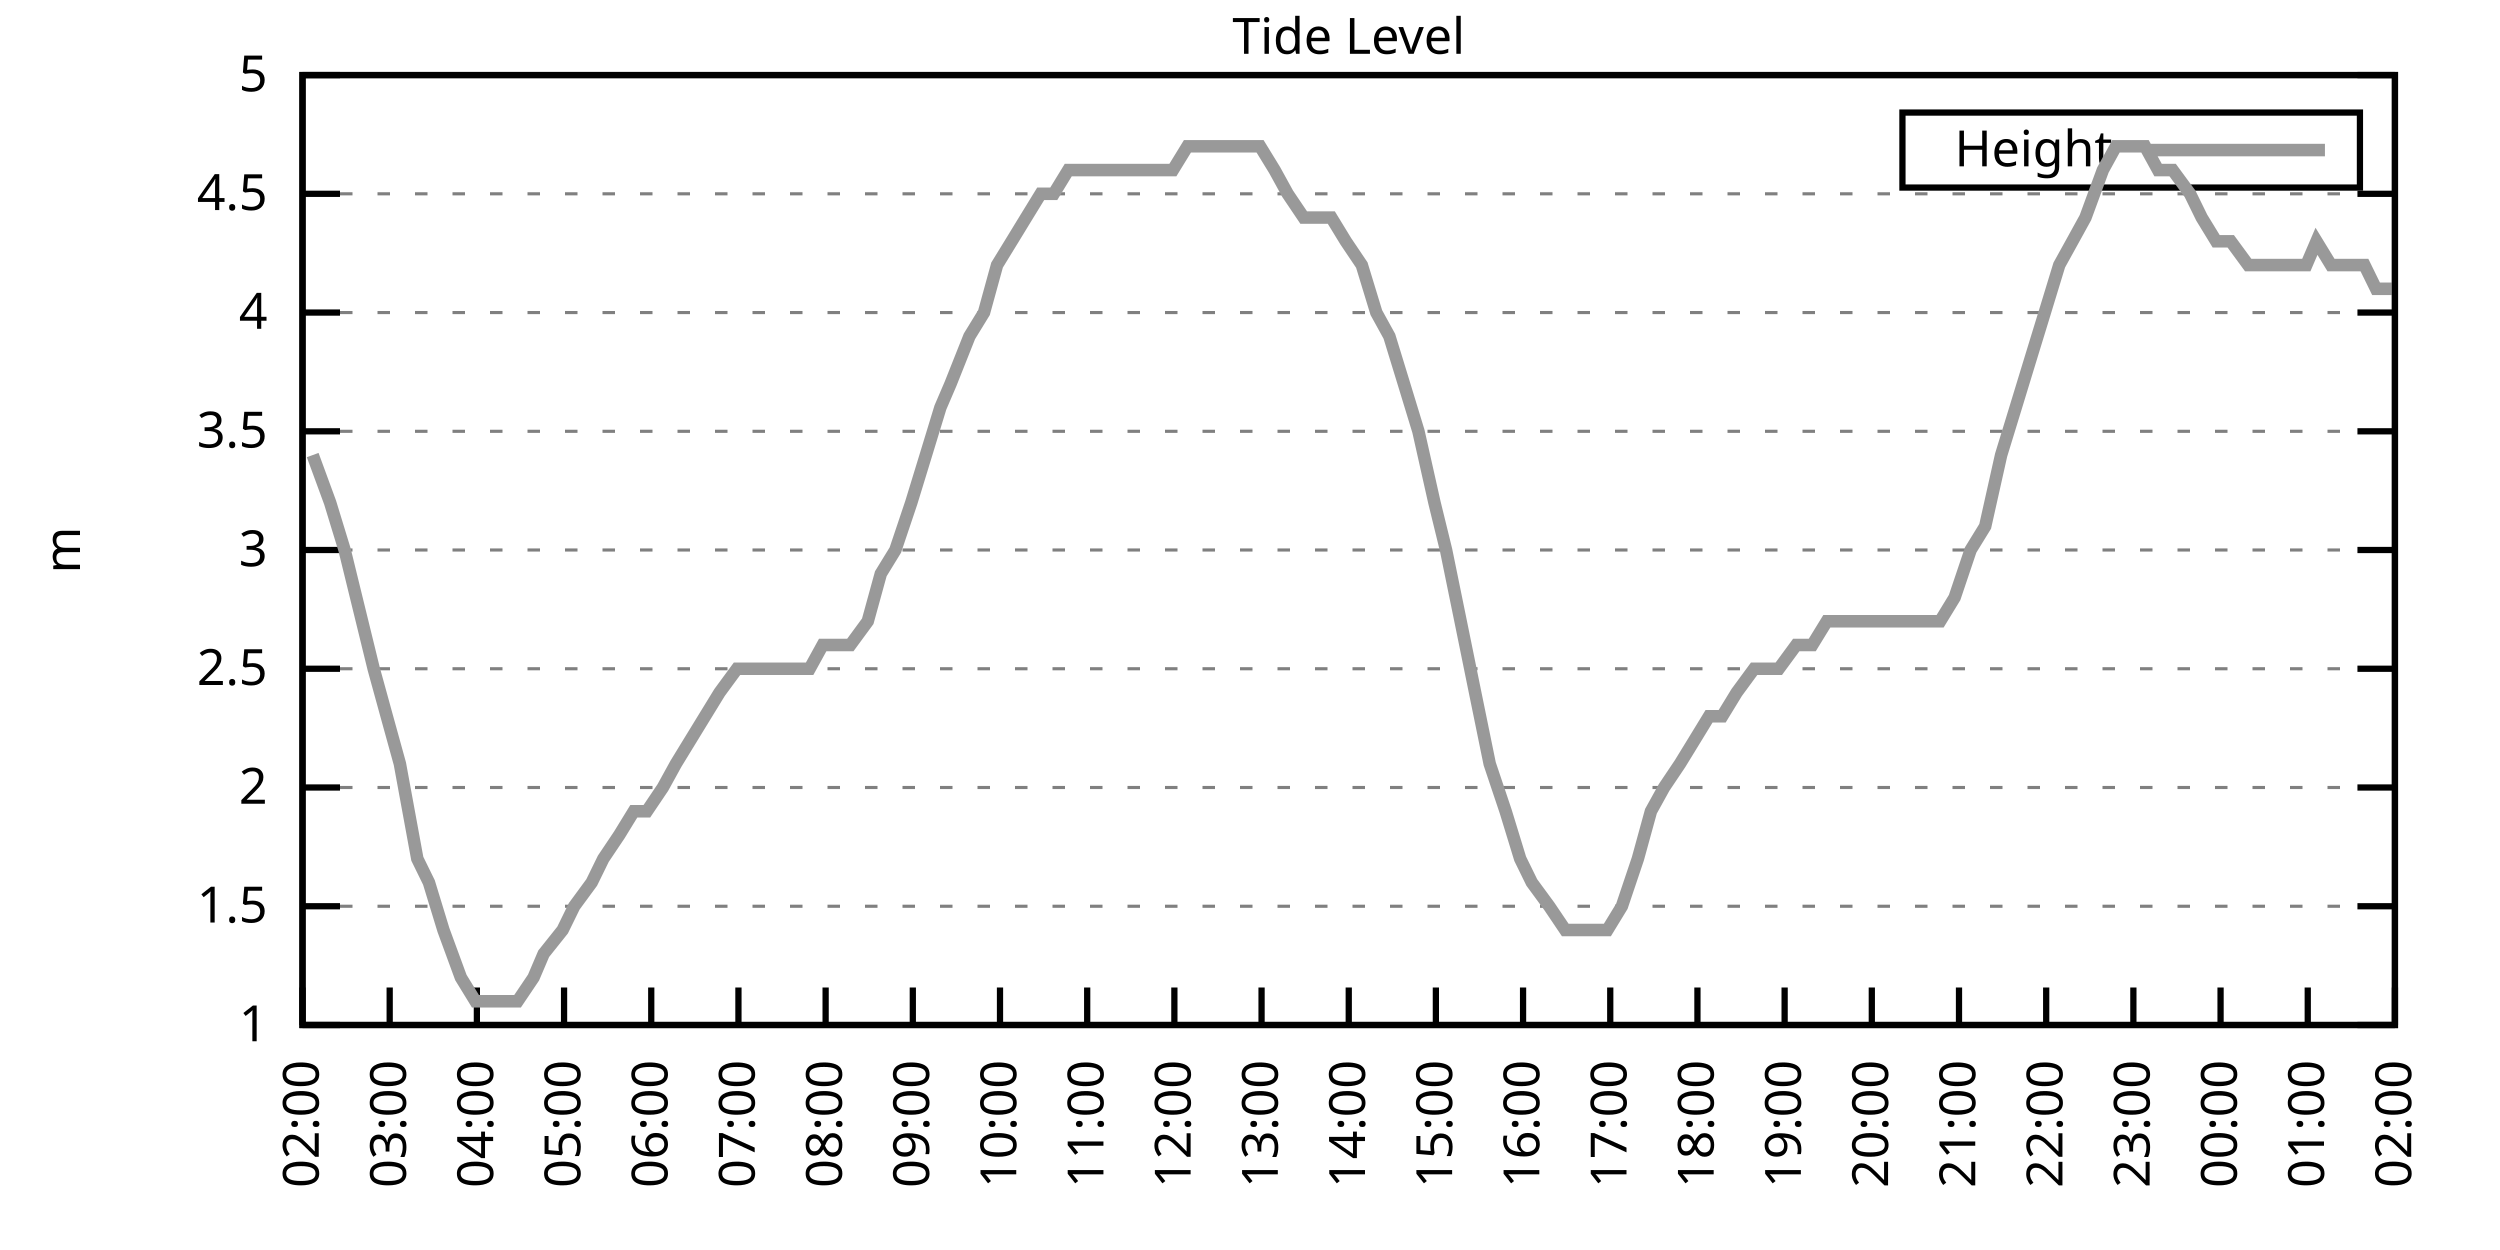
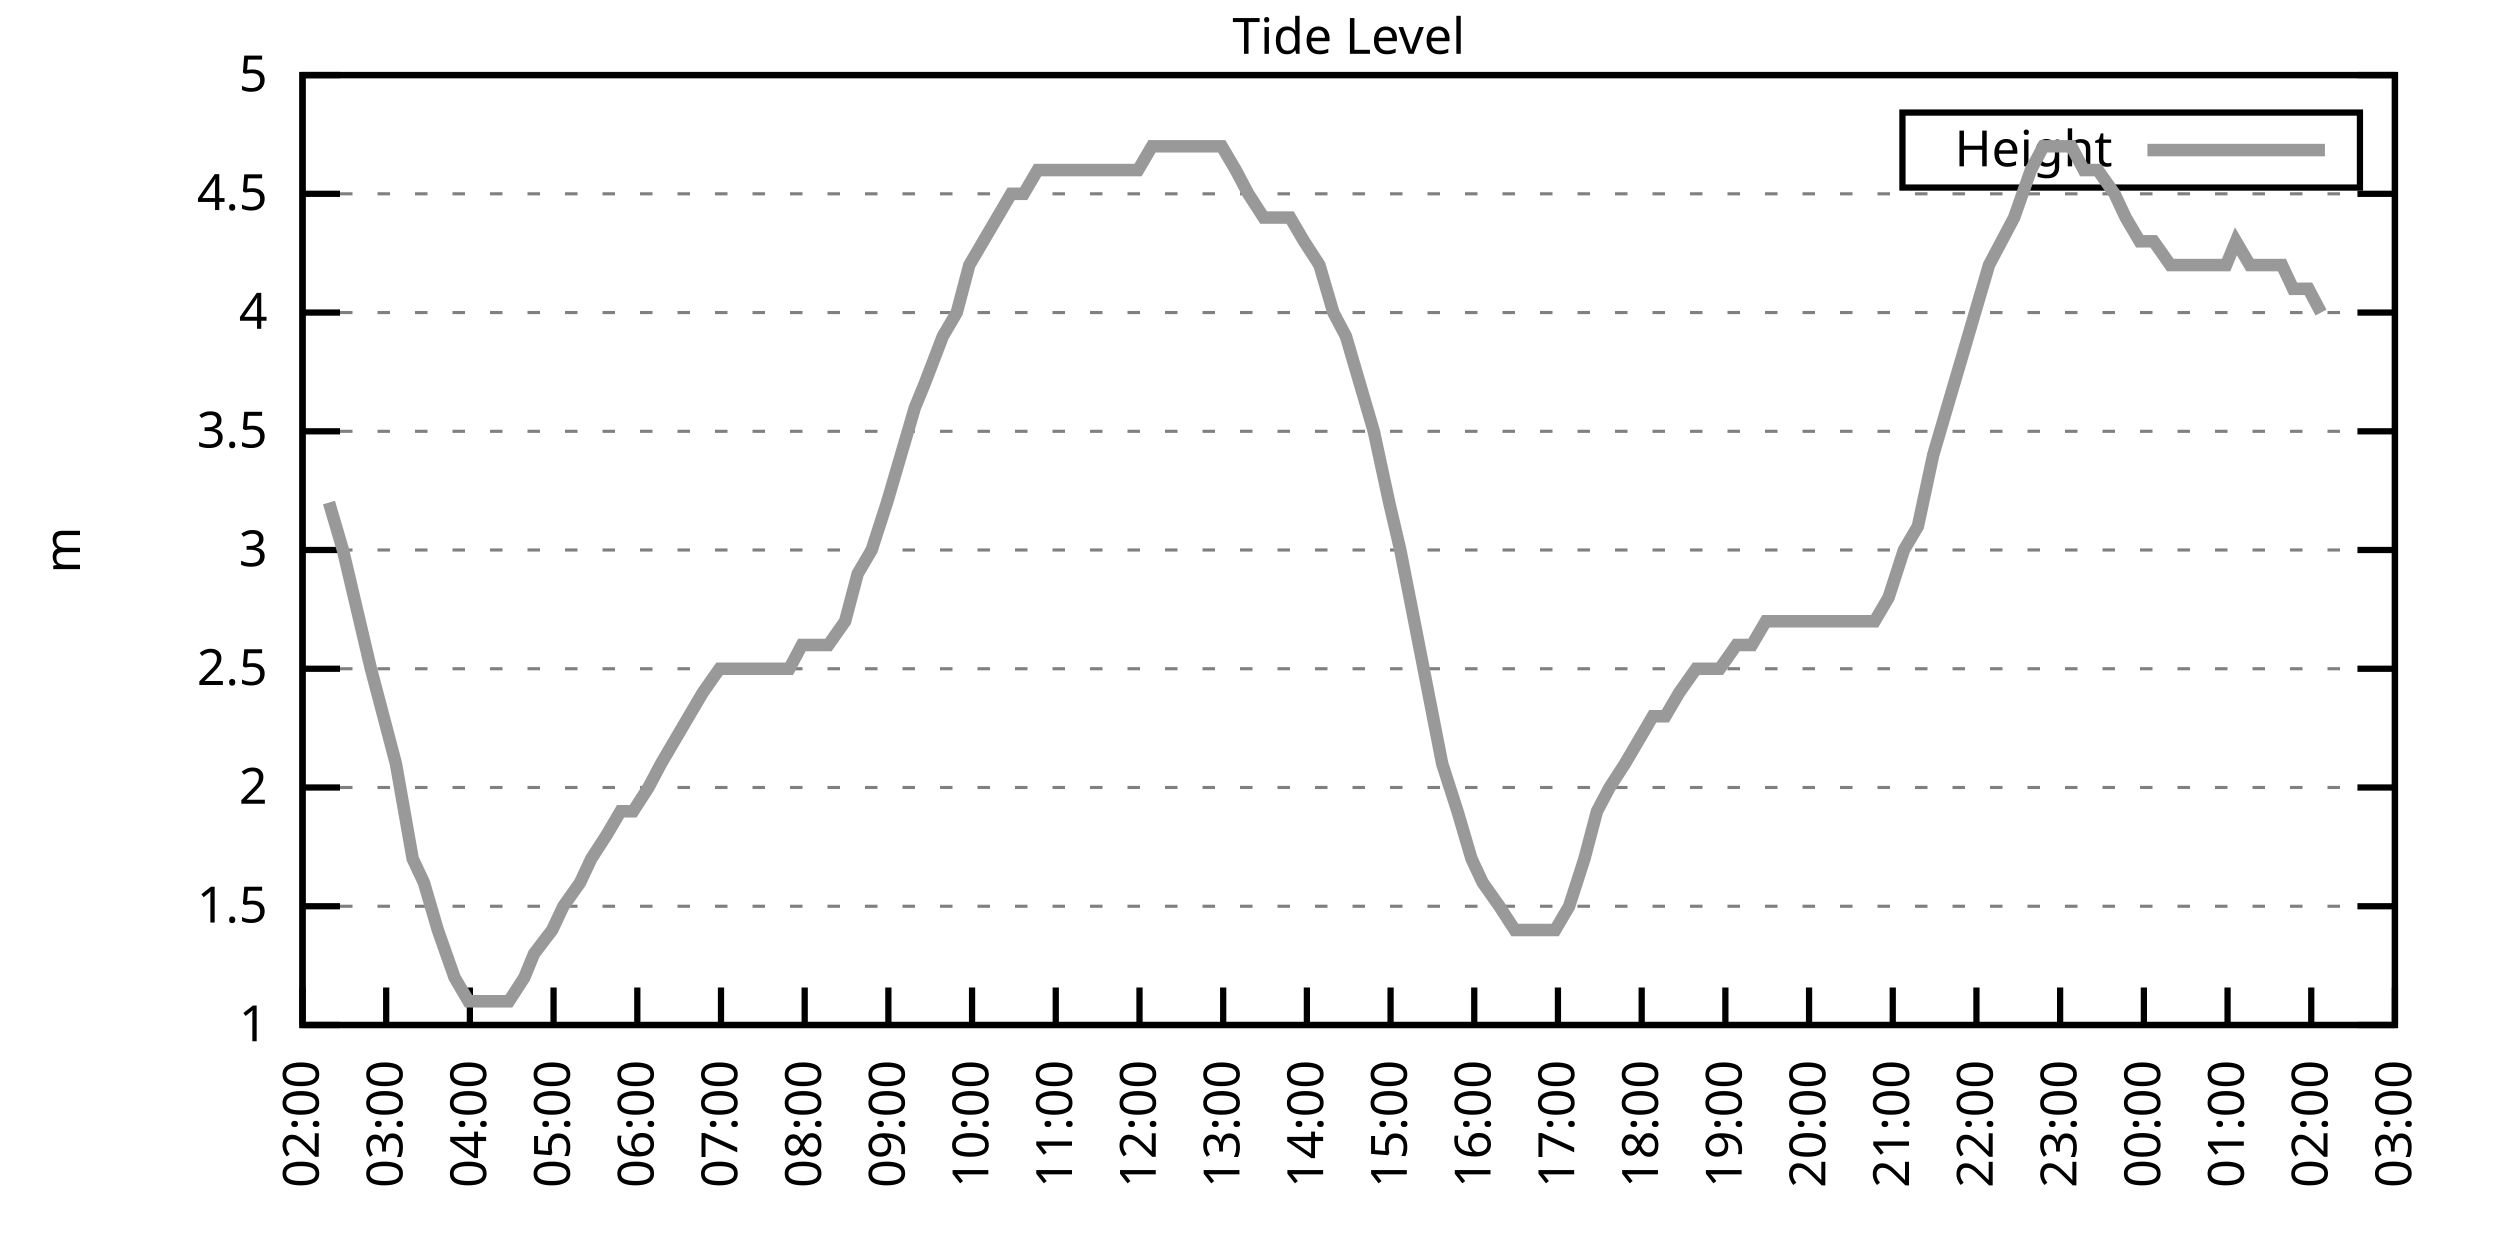
<svg xmlns="http://www.w3.org/2000/svg" xmlns:xlink="http://www.w3.org/1999/xlink" width="400" height="200" viewBox="0 0 400 200">
  <g id="gnuplot_canvas">
    <rect x="0" y="0" width="400" height="200" fill="none" />
    <defs>
      <circle id="gpDot" r="0.5" stroke-width="0.5" stroke="currentColor" />
      <path id="gpPt0" stroke-width="0.333" stroke="currentColor" d="M-1,0 h2 M0,-1 v2" />
      <path id="gpPt1" stroke-width="0.333" stroke="currentColor" d="M-1,-1 L1,1 M1,-1 L-1,1" />
      <path id="gpPt2" stroke-width="0.333" stroke="currentColor" d="M-1,0 L1,0 M0,-1 L0,1 M-1,-1 L1,1 M-1,1 L1,-1" />
      <rect id="gpPt3" stroke-width="0.333" stroke="currentColor" x="-1" y="-1" width="2" height="2" />
      <rect id="gpPt4" stroke-width="0.333" stroke="currentColor" fill="currentColor" x="-1" y="-1" width="2" height="2" />
      <circle id="gpPt5" stroke-width="0.333" stroke="currentColor" cx="0" cy="0" r="1" />
      <use xlink:href="#gpPt5" id="gpPt6" fill="currentColor" stroke="none" />
      <path id="gpPt7" stroke-width="0.333" stroke="currentColor" d="M0,-1.33 L-1.33,0.67 L1.33,0.67 z" />
      <use xlink:href="#gpPt7" id="gpPt8" fill="currentColor" stroke="none" />
      <use xlink:href="#gpPt7" id="gpPt9" stroke="currentColor" transform="rotate(180)" />
      <use xlink:href="#gpPt9" id="gpPt10" fill="currentColor" stroke="none" />
      <use xlink:href="#gpPt3" id="gpPt11" stroke="currentColor" transform="rotate(45)" />
      <use xlink:href="#gpPt11" id="gpPt12" fill="currentColor" stroke="none" />
      <path id="gpPt13" stroke-width="0.333" stroke="currentColor" d="M0,1.330 L1.265,0.411 L0.782,-1.067 L-0.782,-1.076 L-1.265,0.411 z" />
      <use xlink:href="#gpPt13" id="gpPt14" fill="currentColor" stroke="none" />
      <filter id="textbox" filterUnits="objectBoundingBox" x="0" y="0" height="1" width="1">
        <feFlood flood-color="white" flood-opacity="1" result="bgnd" />
        <feComposite in="SourceGraphic" in2="bgnd" operator="atop" />
      </filter>
      <filter id="greybox" filterUnits="objectBoundingBox" x="0" y="0" height="1" width="1">
        <feFlood flood-color="lightgrey" flood-opacity="1" result="grey" />
        <feComposite in="SourceGraphic" in2="grey" operator="atop" />
      </filter>
    </defs>
    <g fill="none" color="white" stroke="currentColor" stroke-width="1.00" stroke-linecap="butt" stroke-linejoin="miter">
</g>
    <g fill="none" color="black" stroke="currentColor" stroke-width="1.00" stroke-linecap="butt" stroke-linejoin="miter">
      <g stroke="none" shape-rendering="crispEdges">
        <polygon fill="rgb(255, 255, 255)" points="48.40,164.00 383.18,164.00 383.18,12.02 48.40,12.02 " />
      </g>
    </g>
    <g fill="none" color="black" stroke="currentColor" stroke-width="1.00" stroke-linecap="butt" stroke-linejoin="miter">
</g>
    <g fill="none" color="black" stroke="black" stroke-width="0.50" stroke-linecap="butt" stroke-linejoin="miter">
</g>
    <g fill="none" color="gray" stroke="currentColor" stroke-width="0.50" stroke-linecap="butt" stroke-linejoin="miter">
      <path stroke="gray" stroke-dasharray="2,4" class="gridline" d="M48.40,164.00 L383.19,164.00  " />
    </g>
    <g fill="none" color="gray" stroke="gray" stroke-width="1.00" stroke-linecap="butt" stroke-linejoin="miter">
</g>
    <g fill="none" color="black" stroke="currentColor" stroke-width="1.00" stroke-linecap="butt" stroke-linejoin="miter">
      <path stroke="black" d="M48.40,164.00 L54.40,164.00 M383.19,164.00 L377.19,164.00  " />
      <g transform="translate(42.80,166.60)" stroke="none" fill="black" font-family="Sans" font-size="8.00" text-anchor="end">
        <text>
          <tspan font-family="Sans"> 1</tspan>
        </text>
      </g>
    </g>
    <g fill="none" color="black" stroke="currentColor" stroke-width="1.00" stroke-linecap="butt" stroke-linejoin="miter">
</g>
    <g fill="none" color="black" stroke="black" stroke-width="0.50" stroke-linecap="butt" stroke-linejoin="miter">
</g>
    <g fill="none" color="gray" stroke="currentColor" stroke-width="0.50" stroke-linecap="butt" stroke-linejoin="miter">
      <path stroke="gray" stroke-dasharray="2,4" class="gridline" d="M48.40,145.00 L383.19,145.00  " />
    </g>
    <g fill="none" color="gray" stroke="gray" stroke-width="1.00" stroke-linecap="butt" stroke-linejoin="miter">
</g>
    <g fill="none" color="black" stroke="currentColor" stroke-width="1.00" stroke-linecap="butt" stroke-linejoin="miter">
      <path stroke="black" d="M48.40,145.00 L54.40,145.00 M383.19,145.00 L377.19,145.00  " />
      <g transform="translate(42.80,147.60)" stroke="none" fill="black" font-family="Sans" font-size="8.00" text-anchor="end">
        <text>
          <tspan font-family="Sans"> 1.5</tspan>
        </text>
      </g>
    </g>
    <g fill="none" color="black" stroke="currentColor" stroke-width="1.00" stroke-linecap="butt" stroke-linejoin="miter">
</g>
    <g fill="none" color="black" stroke="black" stroke-width="0.50" stroke-linecap="butt" stroke-linejoin="miter">
</g>
    <g fill="none" color="gray" stroke="currentColor" stroke-width="0.50" stroke-linecap="butt" stroke-linejoin="miter">
      <path stroke="gray" stroke-dasharray="2,4" class="gridline" d="M48.40,126.00 L383.19,126.00  " />
    </g>
    <g fill="none" color="gray" stroke="gray" stroke-width="1.00" stroke-linecap="butt" stroke-linejoin="miter">
</g>
    <g fill="none" color="black" stroke="currentColor" stroke-width="1.00" stroke-linecap="butt" stroke-linejoin="miter">
      <path stroke="black" d="M48.40,126.00 L54.40,126.00 M383.19,126.00 L377.19,126.00  " />
      <g transform="translate(42.80,128.60)" stroke="none" fill="black" font-family="Sans" font-size="8.00" text-anchor="end">
        <text>
          <tspan font-family="Sans"> 2</tspan>
        </text>
      </g>
    </g>
    <g fill="none" color="black" stroke="currentColor" stroke-width="1.00" stroke-linecap="butt" stroke-linejoin="miter">
</g>
    <g fill="none" color="black" stroke="black" stroke-width="0.50" stroke-linecap="butt" stroke-linejoin="miter">
</g>
    <g fill="none" color="gray" stroke="currentColor" stroke-width="0.50" stroke-linecap="butt" stroke-linejoin="miter">
      <path stroke="gray" stroke-dasharray="2,4" class="gridline" d="M48.40,107.00 L383.19,107.00  " />
    </g>
    <g fill="none" color="gray" stroke="gray" stroke-width="1.00" stroke-linecap="butt" stroke-linejoin="miter">
</g>
    <g fill="none" color="black" stroke="currentColor" stroke-width="1.00" stroke-linecap="butt" stroke-linejoin="miter">
      <path stroke="black" d="M48.40,107.00 L54.40,107.00 M383.19,107.00 L377.19,107.00  " />
      <g transform="translate(42.80,109.60)" stroke="none" fill="black" font-family="Sans" font-size="8.00" text-anchor="end">
        <text>
          <tspan font-family="Sans"> 2.5</tspan>
        </text>
      </g>
    </g>
    <g fill="none" color="black" stroke="currentColor" stroke-width="1.00" stroke-linecap="butt" stroke-linejoin="miter">
</g>
    <g fill="none" color="black" stroke="black" stroke-width="0.50" stroke-linecap="butt" stroke-linejoin="miter">
</g>
    <g fill="none" color="gray" stroke="currentColor" stroke-width="0.50" stroke-linecap="butt" stroke-linejoin="miter">
      <path stroke="gray" stroke-dasharray="2,4" class="gridline" d="M48.40,88.00 L383.19,88.00  " />
    </g>
    <g fill="none" color="gray" stroke="gray" stroke-width="1.00" stroke-linecap="butt" stroke-linejoin="miter">
</g>
    <g fill="none" color="black" stroke="currentColor" stroke-width="1.00" stroke-linecap="butt" stroke-linejoin="miter">
      <path stroke="black" d="M48.40,88.00 L54.40,88.00 M383.19,88.00 L377.19,88.00  " />
      <g transform="translate(42.80,90.60)" stroke="none" fill="black" font-family="Sans" font-size="8.00" text-anchor="end">
        <text>
          <tspan font-family="Sans"> 3</tspan>
        </text>
      </g>
    </g>
    <g fill="none" color="black" stroke="currentColor" stroke-width="1.00" stroke-linecap="butt" stroke-linejoin="miter">
</g>
    <g fill="none" color="black" stroke="black" stroke-width="0.50" stroke-linecap="butt" stroke-linejoin="miter">
</g>
    <g fill="none" color="gray" stroke="currentColor" stroke-width="0.50" stroke-linecap="butt" stroke-linejoin="miter">
      <path stroke="gray" stroke-dasharray="2,4" class="gridline" d="M48.40,69.01 L383.19,69.01  " />
    </g>
    <g fill="none" color="gray" stroke="gray" stroke-width="1.00" stroke-linecap="butt" stroke-linejoin="miter">
</g>
    <g fill="none" color="black" stroke="currentColor" stroke-width="1.00" stroke-linecap="butt" stroke-linejoin="miter">
      <path stroke="black" d="M48.40,69.01 L54.40,69.01 M383.19,69.01 L377.19,69.01  " />
      <g transform="translate(42.80,71.61)" stroke="none" fill="black" font-family="Sans" font-size="8.00" text-anchor="end">
        <text>
          <tspan font-family="Sans"> 3.5</tspan>
        </text>
      </g>
    </g>
    <g fill="none" color="black" stroke="currentColor" stroke-width="1.00" stroke-linecap="butt" stroke-linejoin="miter">
</g>
    <g fill="none" color="black" stroke="black" stroke-width="0.50" stroke-linecap="butt" stroke-linejoin="miter">
</g>
    <g fill="none" color="gray" stroke="currentColor" stroke-width="0.50" stroke-linecap="butt" stroke-linejoin="miter">
      <path stroke="gray" stroke-dasharray="2,4" class="gridline" d="M48.40,50.01 L383.19,50.01  " />
    </g>
    <g fill="none" color="gray" stroke="gray" stroke-width="1.00" stroke-linecap="butt" stroke-linejoin="miter">
</g>
    <g fill="none" color="black" stroke="currentColor" stroke-width="1.00" stroke-linecap="butt" stroke-linejoin="miter">
      <path stroke="black" d="M48.40,50.01 L54.40,50.01 M383.19,50.01 L377.19,50.01  " />
      <g transform="translate(42.80,52.61)" stroke="none" fill="black" font-family="Sans" font-size="8.00" text-anchor="end">
        <text>
          <tspan font-family="Sans"> 4</tspan>
        </text>
      </g>
    </g>
    <g fill="none" color="black" stroke="currentColor" stroke-width="1.00" stroke-linecap="butt" stroke-linejoin="miter">
</g>
    <g fill="none" color="black" stroke="black" stroke-width="0.50" stroke-linecap="butt" stroke-linejoin="miter">
</g>
    <g fill="none" color="gray" stroke="currentColor" stroke-width="0.50" stroke-linecap="butt" stroke-linejoin="miter">
      <path stroke="gray" stroke-dasharray="2,4" class="gridline" d="M48.40,31.01 L383.19,31.01  " />
    </g>
    <g fill="none" color="gray" stroke="gray" stroke-width="1.00" stroke-linecap="butt" stroke-linejoin="miter">
</g>
    <g fill="none" color="black" stroke="currentColor" stroke-width="1.00" stroke-linecap="butt" stroke-linejoin="miter">
      <path stroke="black" d="M48.40,31.01 L54.40,31.01 M383.19,31.01 L377.19,31.01  " />
      <g transform="translate(42.80,33.61)" stroke="none" fill="black" font-family="Sans" font-size="8.00" text-anchor="end">
        <text>
          <tspan font-family="Sans"> 4.5</tspan>
        </text>
      </g>
    </g>
    <g fill="none" color="black" stroke="currentColor" stroke-width="1.00" stroke-linecap="butt" stroke-linejoin="miter">
</g>
    <g fill="none" color="black" stroke="black" stroke-width="0.50" stroke-linecap="butt" stroke-linejoin="miter">
</g>
    <g fill="none" color="gray" stroke="currentColor" stroke-width="0.50" stroke-linecap="butt" stroke-linejoin="miter">
      <path stroke="gray" stroke-dasharray="2,4" class="gridline" d="M48.40,12.01 L383.19,12.01  " />
    </g>
    <g fill="none" color="gray" stroke="gray" stroke-width="1.00" stroke-linecap="butt" stroke-linejoin="miter">
</g>
    <g fill="none" color="black" stroke="currentColor" stroke-width="1.00" stroke-linecap="butt" stroke-linejoin="miter">
      <path stroke="black" d="M48.40,12.01 L54.40,12.01 M383.19,12.01 L377.19,12.01  " />
      <g transform="translate(42.80,14.61)" stroke="none" fill="black" font-family="Sans" font-size="8.00" text-anchor="end">
        <text>
          <tspan font-family="Sans"> 5</tspan>
        </text>
      </g>
    </g>
    <g fill="none" color="black" stroke="currentColor" stroke-width="1.00" stroke-linecap="butt" stroke-linejoin="miter">
      <path stroke="black" d="M48.40,164.00 L48.40,158.00  " />
      <g transform="translate(51.00,169.60) rotate(270.00)" stroke="none" fill="black" font-family="Sans" font-size="8.00" text-anchor="end">
        <text>
          <tspan font-family="Sans">02:00</tspan>
        </text>
      </g>
    </g>
    <g fill="none" color="black" stroke="currentColor" stroke-width="1.00" stroke-linecap="butt" stroke-linejoin="miter">
-       <path stroke="black" d="M62.35,164.00 L62.35,158.00  " />
-       <g transform="translate(64.95,169.60) rotate(270.00)" stroke="none" fill="black" font-family="Sans" font-size="8.00" text-anchor="end">
+       <path stroke="black" d="M61.79,164.00 L61.79,158.00  " />
+       <g transform="translate(64.39,169.60) rotate(270.00)" stroke="none" fill="black" font-family="Sans" font-size="8.00" text-anchor="end">
        <text>
          <tspan font-family="Sans">03:00</tspan>
        </text>
      </g>
    </g>
    <g fill="none" color="black" stroke="currentColor" stroke-width="1.00" stroke-linecap="butt" stroke-linejoin="miter">
-       <path stroke="black" d="M76.30,164.00 L76.30,158.00  " />
-       <g transform="translate(78.90,169.60) rotate(270.00)" stroke="none" fill="black" font-family="Sans" font-size="8.00" text-anchor="end">
+       <path stroke="black" d="M75.18,164.00 L75.18,158.00  " />
+       <g transform="translate(77.78,169.60) rotate(270.00)" stroke="none" fill="black" font-family="Sans" font-size="8.00" text-anchor="end">
        <text>
          <tspan font-family="Sans">04:00</tspan>
        </text>
      </g>
    </g>
    <g fill="none" color="black" stroke="currentColor" stroke-width="1.00" stroke-linecap="butt" stroke-linejoin="miter">
-       <path stroke="black" d="M90.25,164.00 L90.25,158.00  " />
-       <g transform="translate(92.85,169.60) rotate(270.00)" stroke="none" fill="black" font-family="Sans" font-size="8.00" text-anchor="end">
+       <path stroke="black" d="M88.57,164.00 L88.57,158.00  " />
+       <g transform="translate(91.17,169.60) rotate(270.00)" stroke="none" fill="black" font-family="Sans" font-size="8.00" text-anchor="end">
        <text>
          <tspan font-family="Sans">05:00</tspan>
        </text>
      </g>
    </g>
    <g fill="none" color="black" stroke="currentColor" stroke-width="1.00" stroke-linecap="butt" stroke-linejoin="miter">
-       <path stroke="black" d="M104.20,164.00 L104.20,158.00  " />
-       <g transform="translate(106.80,169.60) rotate(270.00)" stroke="none" fill="black" font-family="Sans" font-size="8.00" text-anchor="end">
+       <path stroke="black" d="M101.97,164.00 L101.97,158.00  " />
+       <g transform="translate(104.57,169.60) rotate(270.00)" stroke="none" fill="black" font-family="Sans" font-size="8.00" text-anchor="end">
        <text>
          <tspan font-family="Sans">06:00</tspan>
        </text>
      </g>
    </g>
    <g fill="none" color="black" stroke="currentColor" stroke-width="1.00" stroke-linecap="butt" stroke-linejoin="miter">
-       <path stroke="black" d="M118.15,164.00 L118.15,158.00  " />
-       <g transform="translate(120.75,169.60) rotate(270.00)" stroke="none" fill="black" font-family="Sans" font-size="8.00" text-anchor="end">
+       <path stroke="black" d="M115.36,164.00 L115.36,158.00  " />
+       <g transform="translate(117.96,169.60) rotate(270.00)" stroke="none" fill="black" font-family="Sans" font-size="8.00" text-anchor="end">
        <text>
          <tspan font-family="Sans">07:00</tspan>
        </text>
      </g>
    </g>
    <g fill="none" color="black" stroke="currentColor" stroke-width="1.00" stroke-linecap="butt" stroke-linejoin="miter">
-       <path stroke="black" d="M132.10,164.00 L132.10,158.00  " />
-       <g transform="translate(134.70,169.60) rotate(270.00)" stroke="none" fill="black" font-family="Sans" font-size="8.00" text-anchor="end">
+       <path stroke="black" d="M128.75,164.00 L128.75,158.00  " />
+       <g transform="translate(131.35,169.60) rotate(270.00)" stroke="none" fill="black" font-family="Sans" font-size="8.00" text-anchor="end">
        <text>
          <tspan font-family="Sans">08:00</tspan>
        </text>
      </g>
    </g>
    <g fill="none" color="black" stroke="currentColor" stroke-width="1.00" stroke-linecap="butt" stroke-linejoin="miter">
-       <path stroke="black" d="M146.05,164.00 L146.05,158.00  " />
-       <g transform="translate(148.65,169.60) rotate(270.00)" stroke="none" fill="black" font-family="Sans" font-size="8.00" text-anchor="end">
+       <path stroke="black" d="M142.14,164.00 L142.14,158.00  " />
+       <g transform="translate(144.74,169.60) rotate(270.00)" stroke="none" fill="black" font-family="Sans" font-size="8.00" text-anchor="end">
        <text>
          <tspan font-family="Sans">09:00</tspan>
        </text>
      </g>
    </g>
    <g fill="none" color="black" stroke="currentColor" stroke-width="1.00" stroke-linecap="butt" stroke-linejoin="miter">
-       <path stroke="black" d="M160.00,164.00 L160.00,158.00  " />
-       <g transform="translate(162.60,169.60) rotate(270.00)" stroke="none" fill="black" font-family="Sans" font-size="8.00" text-anchor="end">
+       <path stroke="black" d="M155.53,164.00 L155.53,158.00  " />
+       <g transform="translate(158.13,169.60) rotate(270.00)" stroke="none" fill="black" font-family="Sans" font-size="8.00" text-anchor="end">
        <text>
          <tspan font-family="Sans">10:00</tspan>
        </text>
      </g>
    </g>
    <g fill="none" color="black" stroke="currentColor" stroke-width="1.00" stroke-linecap="butt" stroke-linejoin="miter">
-       <path stroke="black" d="M173.95,164.00 L173.95,158.00  " />
-       <g transform="translate(176.55,169.60) rotate(270.00)" stroke="none" fill="black" font-family="Sans" font-size="8.00" text-anchor="end">
+       <path stroke="black" d="M168.92,164.00 L168.92,158.00  " />
+       <g transform="translate(171.52,169.60) rotate(270.00)" stroke="none" fill="black" font-family="Sans" font-size="8.00" text-anchor="end">
        <text>
          <tspan font-family="Sans">11:00</tspan>
        </text>
      </g>
    </g>
    <g fill="none" color="black" stroke="currentColor" stroke-width="1.00" stroke-linecap="butt" stroke-linejoin="miter">
-       <path stroke="black" d="M187.90,164.00 L187.90,158.00  " />
-       <g transform="translate(190.50,169.60) rotate(270.00)" stroke="none" fill="black" font-family="Sans" font-size="8.00" text-anchor="end">
+       <path stroke="black" d="M182.32,164.00 L182.32,158.00  " />
+       <g transform="translate(184.92,169.60) rotate(270.00)" stroke="none" fill="black" font-family="Sans" font-size="8.00" text-anchor="end">
        <text>
          <tspan font-family="Sans">12:00</tspan>
        </text>
      </g>
    </g>
    <g fill="none" color="black" stroke="currentColor" stroke-width="1.00" stroke-linecap="butt" stroke-linejoin="miter">
-       <path stroke="black" d="M201.85,164.00 L201.85,158.00  " />
-       <g transform="translate(204.45,169.60) rotate(270.00)" stroke="none" fill="black" font-family="Sans" font-size="8.00" text-anchor="end">
+       <path stroke="black" d="M195.71,164.00 L195.71,158.00  " />
+       <g transform="translate(198.31,169.60) rotate(270.00)" stroke="none" fill="black" font-family="Sans" font-size="8.00" text-anchor="end">
        <text>
          <tspan font-family="Sans">13:00</tspan>
        </text>
      </g>
    </g>
    <g fill="none" color="black" stroke="currentColor" stroke-width="1.00" stroke-linecap="butt" stroke-linejoin="miter">
-       <path stroke="black" d="M215.80,164.00 L215.80,158.00  " />
-       <g transform="translate(218.40,169.60) rotate(270.00)" stroke="none" fill="black" font-family="Sans" font-size="8.00" text-anchor="end">
+       <path stroke="black" d="M209.10,164.00 L209.10,158.00  " />
+       <g transform="translate(211.70,169.60) rotate(270.00)" stroke="none" fill="black" font-family="Sans" font-size="8.00" text-anchor="end">
        <text>
          <tspan font-family="Sans">14:00</tspan>
        </text>
      </g>
    </g>
    <g fill="none" color="black" stroke="currentColor" stroke-width="1.00" stroke-linecap="butt" stroke-linejoin="miter">
-       <path stroke="black" d="M229.74,164.00 L229.74,158.00  " />
-       <g transform="translate(232.34,169.60) rotate(270.00)" stroke="none" fill="black" font-family="Sans" font-size="8.00" text-anchor="end">
+       <path stroke="black" d="M222.49,164.00 L222.49,158.00  " />
+       <g transform="translate(225.09,169.60) rotate(270.00)" stroke="none" fill="black" font-family="Sans" font-size="8.00" text-anchor="end">
        <text>
          <tspan font-family="Sans">15:00</tspan>
        </text>
      </g>
    </g>
    <g fill="none" color="black" stroke="currentColor" stroke-width="1.00" stroke-linecap="butt" stroke-linejoin="miter">
-       <path stroke="black" d="M243.69,164.00 L243.69,158.00  " />
-       <g transform="translate(246.29,169.60) rotate(270.00)" stroke="none" fill="black" font-family="Sans" font-size="8.00" text-anchor="end">
+       <path stroke="black" d="M235.88,164.00 L235.88,158.00  " />
+       <g transform="translate(238.48,169.60) rotate(270.00)" stroke="none" fill="black" font-family="Sans" font-size="8.00" text-anchor="end">
        <text>
          <tspan font-family="Sans">16:00</tspan>
        </text>
      </g>
    </g>
    <g fill="none" color="black" stroke="currentColor" stroke-width="1.00" stroke-linecap="butt" stroke-linejoin="miter">
-       <path stroke="black" d="M257.64,164.00 L257.64,158.00  " />
-       <g transform="translate(260.24,169.60) rotate(270.00)" stroke="none" fill="black" font-family="Sans" font-size="8.00" text-anchor="end">
+       <path stroke="black" d="M249.27,164.00 L249.27,158.00  " />
+       <g transform="translate(251.87,169.60) rotate(270.00)" stroke="none" fill="black" font-family="Sans" font-size="8.00" text-anchor="end">
        <text>
          <tspan font-family="Sans">17:00</tspan>
        </text>
      </g>
    </g>
    <g fill="none" color="black" stroke="currentColor" stroke-width="1.00" stroke-linecap="butt" stroke-linejoin="miter">
-       <path stroke="black" d="M271.59,164.00 L271.59,158.00  " />
-       <g transform="translate(274.19,169.60) rotate(270.00)" stroke="none" fill="black" font-family="Sans" font-size="8.00" text-anchor="end">
+       <path stroke="black" d="M262.67,164.00 L262.67,158.00  " />
+       <g transform="translate(265.27,169.60) rotate(270.00)" stroke="none" fill="black" font-family="Sans" font-size="8.00" text-anchor="end">
        <text>
          <tspan font-family="Sans">18:00</tspan>
        </text>
      </g>
    </g>
    <g fill="none" color="black" stroke="currentColor" stroke-width="1.00" stroke-linecap="butt" stroke-linejoin="miter">
-       <path stroke="black" d="M285.54,164.00 L285.54,158.00  " />
-       <g transform="translate(288.14,169.60) rotate(270.00)" stroke="none" fill="black" font-family="Sans" font-size="8.00" text-anchor="end">
+       <path stroke="black" d="M276.06,164.00 L276.06,158.00  " />
+       <g transform="translate(278.66,169.60) rotate(270.00)" stroke="none" fill="black" font-family="Sans" font-size="8.00" text-anchor="end">
        <text>
          <tspan font-family="Sans">19:00</tspan>
        </text>
      </g>
    </g>
    <g fill="none" color="black" stroke="currentColor" stroke-width="1.00" stroke-linecap="butt" stroke-linejoin="miter">
-       <path stroke="black" d="M299.49,164.00 L299.49,158.00  " />
-       <g transform="translate(302.09,169.60) rotate(270.00)" stroke="none" fill="black" font-family="Sans" font-size="8.00" text-anchor="end">
+       <path stroke="black" d="M289.45,164.00 L289.45,158.00  " />
+       <g transform="translate(292.05,169.60) rotate(270.00)" stroke="none" fill="black" font-family="Sans" font-size="8.00" text-anchor="end">
        <text>
          <tspan font-family="Sans">20:00</tspan>
        </text>
      </g>
    </g>
    <g fill="none" color="black" stroke="currentColor" stroke-width="1.00" stroke-linecap="butt" stroke-linejoin="miter">
-       <path stroke="black" d="M313.44,164.00 L313.44,158.00  " />
-       <g transform="translate(316.04,169.60) rotate(270.00)" stroke="none" fill="black" font-family="Sans" font-size="8.00" text-anchor="end">
+       <path stroke="black" d="M302.84,164.00 L302.84,158.00  " />
+       <g transform="translate(305.44,169.60) rotate(270.00)" stroke="none" fill="black" font-family="Sans" font-size="8.00" text-anchor="end">
        <text>
          <tspan font-family="Sans">21:00</tspan>
        </text>
      </g>
    </g>
    <g fill="none" color="black" stroke="currentColor" stroke-width="1.00" stroke-linecap="butt" stroke-linejoin="miter">
-       <path stroke="black" d="M327.39,164.00 L327.39,158.00  " />
-       <g transform="translate(329.99,169.60) rotate(270.00)" stroke="none" fill="black" font-family="Sans" font-size="8.00" text-anchor="end">
+       <path stroke="black" d="M316.23,164.00 L316.23,158.00  " />
+       <g transform="translate(318.83,169.60) rotate(270.00)" stroke="none" fill="black" font-family="Sans" font-size="8.00" text-anchor="end">
        <text>
          <tspan font-family="Sans">22:00</tspan>
        </text>
      </g>
    </g>
    <g fill="none" color="black" stroke="currentColor" stroke-width="1.00" stroke-linecap="butt" stroke-linejoin="miter">
-       <path stroke="black" d="M341.34,164.00 L341.34,158.00  " />
-       <g transform="translate(343.94,169.60) rotate(270.00)" stroke="none" fill="black" font-family="Sans" font-size="8.00" text-anchor="end">
+       <path stroke="black" d="M329.62,164.00 L329.62,158.00  " />
+       <g transform="translate(332.22,169.60) rotate(270.00)" stroke="none" fill="black" font-family="Sans" font-size="8.00" text-anchor="end">
        <text>
          <tspan font-family="Sans">23:00</tspan>
        </text>
      </g>
    </g>
    <g fill="none" color="black" stroke="currentColor" stroke-width="1.00" stroke-linecap="butt" stroke-linejoin="miter">
-       <path stroke="black" d="M355.29,164.00 L355.29,158.00  " />
-       <g transform="translate(357.89,169.60) rotate(270.00)" stroke="none" fill="black" font-family="Sans" font-size="8.00" text-anchor="end">
+       <path stroke="black" d="M343.02,164.00 L343.02,158.00  " />
+       <g transform="translate(345.62,169.60) rotate(270.00)" stroke="none" fill="black" font-family="Sans" font-size="8.00" text-anchor="end">
        <text>
          <tspan font-family="Sans">00:00</tspan>
        </text>
      </g>
    </g>
    <g fill="none" color="black" stroke="currentColor" stroke-width="1.00" stroke-linecap="butt" stroke-linejoin="miter">
-       <path stroke="black" d="M369.24,164.00 L369.24,158.00  " />
-       <g transform="translate(371.84,169.60) rotate(270.00)" stroke="none" fill="black" font-family="Sans" font-size="8.00" text-anchor="end">
+       <path stroke="black" d="M356.41,164.00 L356.41,158.00  " />
+       <g transform="translate(359.01,169.60) rotate(270.00)" stroke="none" fill="black" font-family="Sans" font-size="8.00" text-anchor="end">
        <text>
          <tspan font-family="Sans">01:00</tspan>
+         </text>
+       </g>
+     </g>
+     <g fill="none" color="black" stroke="currentColor" stroke-width="1.00" stroke-linecap="butt" stroke-linejoin="miter">
+       <path stroke="black" d="M369.80,164.00 L369.80,158.00  " />
+       <g transform="translate(372.40,169.60) rotate(270.00)" stroke="none" fill="black" font-family="Sans" font-size="8.00" text-anchor="end">
+         <text>
+           <tspan font-family="Sans">02:00</tspan>
        </text>
      </g>
    </g>
    <g fill="none" color="black" stroke="currentColor" stroke-width="1.00" stroke-linecap="butt" stroke-linejoin="miter">
      <path stroke="black" d="M383.19,164.00 L383.19,158.00  " />
      <g transform="translate(385.79,169.60) rotate(270.00)" stroke="none" fill="black" font-family="Sans" font-size="8.00" text-anchor="end">
        <text>
-           <tspan font-family="Sans">02:00</tspan>
+           <tspan font-family="Sans">03:00</tspan>
        </text>
      </g>
    </g>
    <g fill="none" color="black" stroke="currentColor" stroke-width="1.00" stroke-linecap="butt" stroke-linejoin="miter">
</g>
    <g fill="none" color="black" stroke="currentColor" stroke-width="1.00" stroke-linecap="butt" stroke-linejoin="miter">
      <path stroke="black" d="M48.40,12.01 L48.40,164.00 L383.19,164.00 L383.19,12.01 L48.40,12.01 Z  " />
    </g>
    <g fill="none" color="black" stroke="currentColor" stroke-width="1.00" stroke-linecap="butt" stroke-linejoin="miter">
</g>
    <g fill="none" color="black" stroke="currentColor" stroke-width="1.00" stroke-linecap="butt" stroke-linejoin="miter">
      <path stroke="black" d="M304.39,30.01 L304.39,18.01 L377.59,18.01 L377.59,30.01 L304.39,30.01 Z  " />
    </g>
    <g id="Tide_level_plot_1">
      <g fill="none" color="white" stroke="black" stroke-width="2.00" stroke-linecap="butt" stroke-linejoin="miter">
</g>
      <g fill="none" color="black" stroke="currentColor" stroke-width="2.00" stroke-linecap="butt" stroke-linejoin="miter">
        <g transform="translate(337.99,26.61)" stroke="none" fill="black" font-family="Sans" font-size="8.00" text-anchor="end">
          <text>
            <tspan font-family="Sans">Height</tspan>
          </text>
        </g>
      </g>
      <g fill="none" color="black" stroke="currentColor" stroke-width="2.00" stroke-linecap="butt" stroke-linejoin="miter">
-         <path stroke="rgb(153, 153, 153)" d="M343.59,24.01 L371.99,24.01 M50.03,72.81 L52.82,80.41 L55.14,88.00 L57.00,95.60 L59.79,107.00 L61.88,114.60   L63.98,122.20 L66.77,137.40 L68.63,141.20 L70.95,148.80 L73.74,156.40 L76.07,160.20 L77.69,160.20 L79.79,160.20   L82.81,160.20 L85.37,156.40 L86.99,152.60 L90.02,148.80 L91.88,145.00 L94.67,141.20 L96.53,137.40 L99.08,133.60   L101.41,129.80 L103.50,129.80 L106.06,126.00 L108.15,122.20 L112.80,114.60 L115.13,110.80 L117.92,107.00 L120.24,107.00   L122.57,107.00 L124.66,107.00 L126.75,107.00 L129.54,107.00 L131.63,103.20 L133.96,103.20 L136.05,103.20 L138.84,99.40   L140.93,91.80 L143.26,88.00 L145.81,80.41 L148.14,72.81 L150.46,65.21 L152.09,61.41 L155.11,53.81 L157.44,50.01   L159.53,42.41 L161.86,38.61 L164.18,34.81 L166.51,31.01 L168.60,31.01 L170.92,27.21 L173.25,27.21 L175.57,27.21   L178.13,27.21 L180.22,27.21 L183.01,27.21 L185.34,27.21 L187.66,27.21 L189.99,23.41 L192.08,23.41 L194.41,23.41   L196.73,23.41 L198.82,23.41 L201.61,23.41 L203.94,27.21 L206.03,31.01 L208.59,34.81 L210.45,34.81 L213.01,34.81   L215.33,38.61 L217.89,42.41 L220.21,50.01 L222.30,53.81 L224.63,61.41 L226.95,69.01 L229.51,80.41 L231.37,88.00   L233.70,99.40 L236.02,110.80 L238.35,122.20 L240.90,129.80 L243.23,137.40 L245.09,141.20 L247.88,145.00 L250.44,148.80   L252.76,148.80 L254.85,148.80 L257.18,148.80 L259.50,145.00 L262.06,137.40 L264.15,129.80 L266.25,126.00 L268.80,122.20   L271.13,118.40 L273.45,114.60 L275.55,114.60 L277.87,110.80 L280.66,107.00 L282.99,107.00 L284.61,107.00 L287.40,103.20   L289.96,103.20 L292.29,99.40 L294.38,99.40 L296.94,99.40 L299.26,99.40 L301.58,99.40 L303.91,99.40 L306.23,99.40   L308.33,99.40 L310.42,99.40 L312.74,95.60 L315.30,88.00 L317.63,84.21 L320.18,72.81 L322.51,65.21 L324.83,57.61   L327.16,50.01 L329.48,42.41 L331.58,38.61 L333.67,34.81 L336.46,27.21 L338.55,23.41 L340.88,23.41 L343.20,23.41   L345.29,27.21 L347.62,27.21 L350.41,31.01 L352.27,34.81 L354.59,38.61 L356.92,38.61 L359.71,42.41 L361.80,42.41   L363.89,42.41 L366.22,42.41 L369.01,42.41 L370.64,38.61 L372.96,42.41 L375.52,42.41 L378.31,42.41 L380.17,46.21   L382.73,46.21  " />
+         <path stroke="rgb(153, 153, 153)" d="M343.59,24.01 L371.99,24.01 M52.64,80.41 L54.87,88.00 L56.66,95.60 L59.34,107.00 L61.35,114.60 L63.35,122.20   L66.03,137.40 L67.82,141.20 L70.05,148.80 L72.73,156.40 L74.96,160.20 L76.52,160.20 L78.53,160.20 L81.43,160.20   L83.89,156.40 L85.45,152.60 L88.35,148.80 L90.14,145.00 L92.82,141.20 L94.60,137.40 L97.06,133.60 L99.29,129.80   L101.30,129.80 L103.75,126.00 L105.76,122.20 L110.22,114.60 L112.46,110.80 L115.13,107.00 L117.37,107.00 L119.60,107.00   L121.61,107.00 L123.62,107.00 L126.29,107.00 L128.30,103.20 L130.54,103.20 L132.54,103.20 L135.22,99.40 L137.23,91.80   L139.46,88.00 L141.92,80.41 L144.15,72.81 L146.38,65.21 L147.94,61.41 L150.85,53.81 L153.08,50.01 L155.09,42.41   L157.32,38.61 L159.55,34.81 L161.78,31.01 L163.79,31.01 L166.02,27.21 L168.25,27.21 L170.49,27.21 L172.94,27.21   L174.95,27.21 L177.63,27.21 L179.86,27.21 L182.09,27.21 L184.32,23.41 L186.33,23.41 L188.57,23.41 L190.80,23.41   L192.81,23.41 L195.48,23.41 L197.72,27.21 L199.73,31.01 L202.18,34.81 L203.97,34.81 L206.42,34.81 L208.65,38.61   L211.11,42.41 L213.34,50.01 L215.35,53.81 L217.58,61.41 L219.81,69.01 L222.27,80.41 L224.05,88.00 L226.29,99.40   L228.52,110.80 L230.75,122.20 L233.20,129.80 L235.44,137.40 L237.22,141.20 L239.90,145.00 L242.36,148.80 L244.59,148.80   L246.60,148.80 L248.83,148.80 L251.06,145.00 L253.51,137.40 L255.52,129.80 L257.53,126.00 L259.99,122.20 L262.22,118.40   L264.45,114.60 L266.46,114.60 L268.69,110.80 L271.37,107.00 L273.60,107.00 L275.16,107.00 L277.84,103.20 L280.30,103.20   L282.53,99.40 L284.54,99.40 L286.99,99.40 L289.23,99.40 L291.46,99.40 L293.69,99.40 L295.92,99.40 L297.93,99.40   L299.94,99.40 L302.17,95.60 L304.63,88.00 L306.86,84.21 L309.31,72.81 L311.54,65.21 L313.78,57.61 L316.01,50.01   L318.24,42.41 L320.25,38.61 L322.26,34.81 L324.94,27.21 L326.95,23.41 L329.18,23.41 L331.41,23.41 L333.42,27.21   L335.65,27.21 L338.33,31.01 L340.11,34.81 L342.35,38.61 L344.58,38.61 L347.26,42.41 L349.26,42.41 L351.27,42.41   L353.51,42.41 L356.18,42.41 L357.75,38.61 L359.98,42.41 L362.43,42.41 L365.11,42.41 L366.90,46.21 L369.35,46.21   L371.36,50.01  " />
      </g>
    </g>
    <g fill="none" color="black" stroke="currentColor" stroke-width="2.00" stroke-linecap="butt" stroke-linejoin="miter">
</g>
    <g fill="none" color="black" stroke="black" stroke-width="1.00" stroke-linecap="butt" stroke-linejoin="miter">
</g>
    <g fill="none" color="black" stroke="currentColor" stroke-width="1.00" stroke-linecap="butt" stroke-linejoin="miter">
      <path stroke="black" d="M48.40,12.01 L48.40,164.00 L383.19,164.00 L383.19,12.01 L48.40,12.01 Z  " />
      <g transform="translate(12.80,88.01) rotate(270.00)" stroke="none" fill="black" font-family="Sans" font-size="8.00" text-anchor="middle">
        <text>
          <tspan font-family="Sans">m</tspan>
        </text>
      </g>
    </g>
    <g fill="none" color="black" stroke="currentColor" stroke-width="1.00" stroke-linecap="butt" stroke-linejoin="miter">
</g>
    <g fill="none" color="black" stroke="currentColor" stroke-width="1.00" stroke-linecap="butt" stroke-linejoin="miter">
      <g transform="translate(215.79,8.61)" stroke="none" fill="black" font-family="Sans" font-size="8.00" text-anchor="middle">
        <text>
          <tspan font-family="Sans">Tide Level</tspan>
        </text>
      </g>
    </g>
    <g fill="none" color="black" stroke="currentColor" stroke-width="1.00" stroke-linecap="butt" stroke-linejoin="miter">
</g>
  </g>
</svg>
